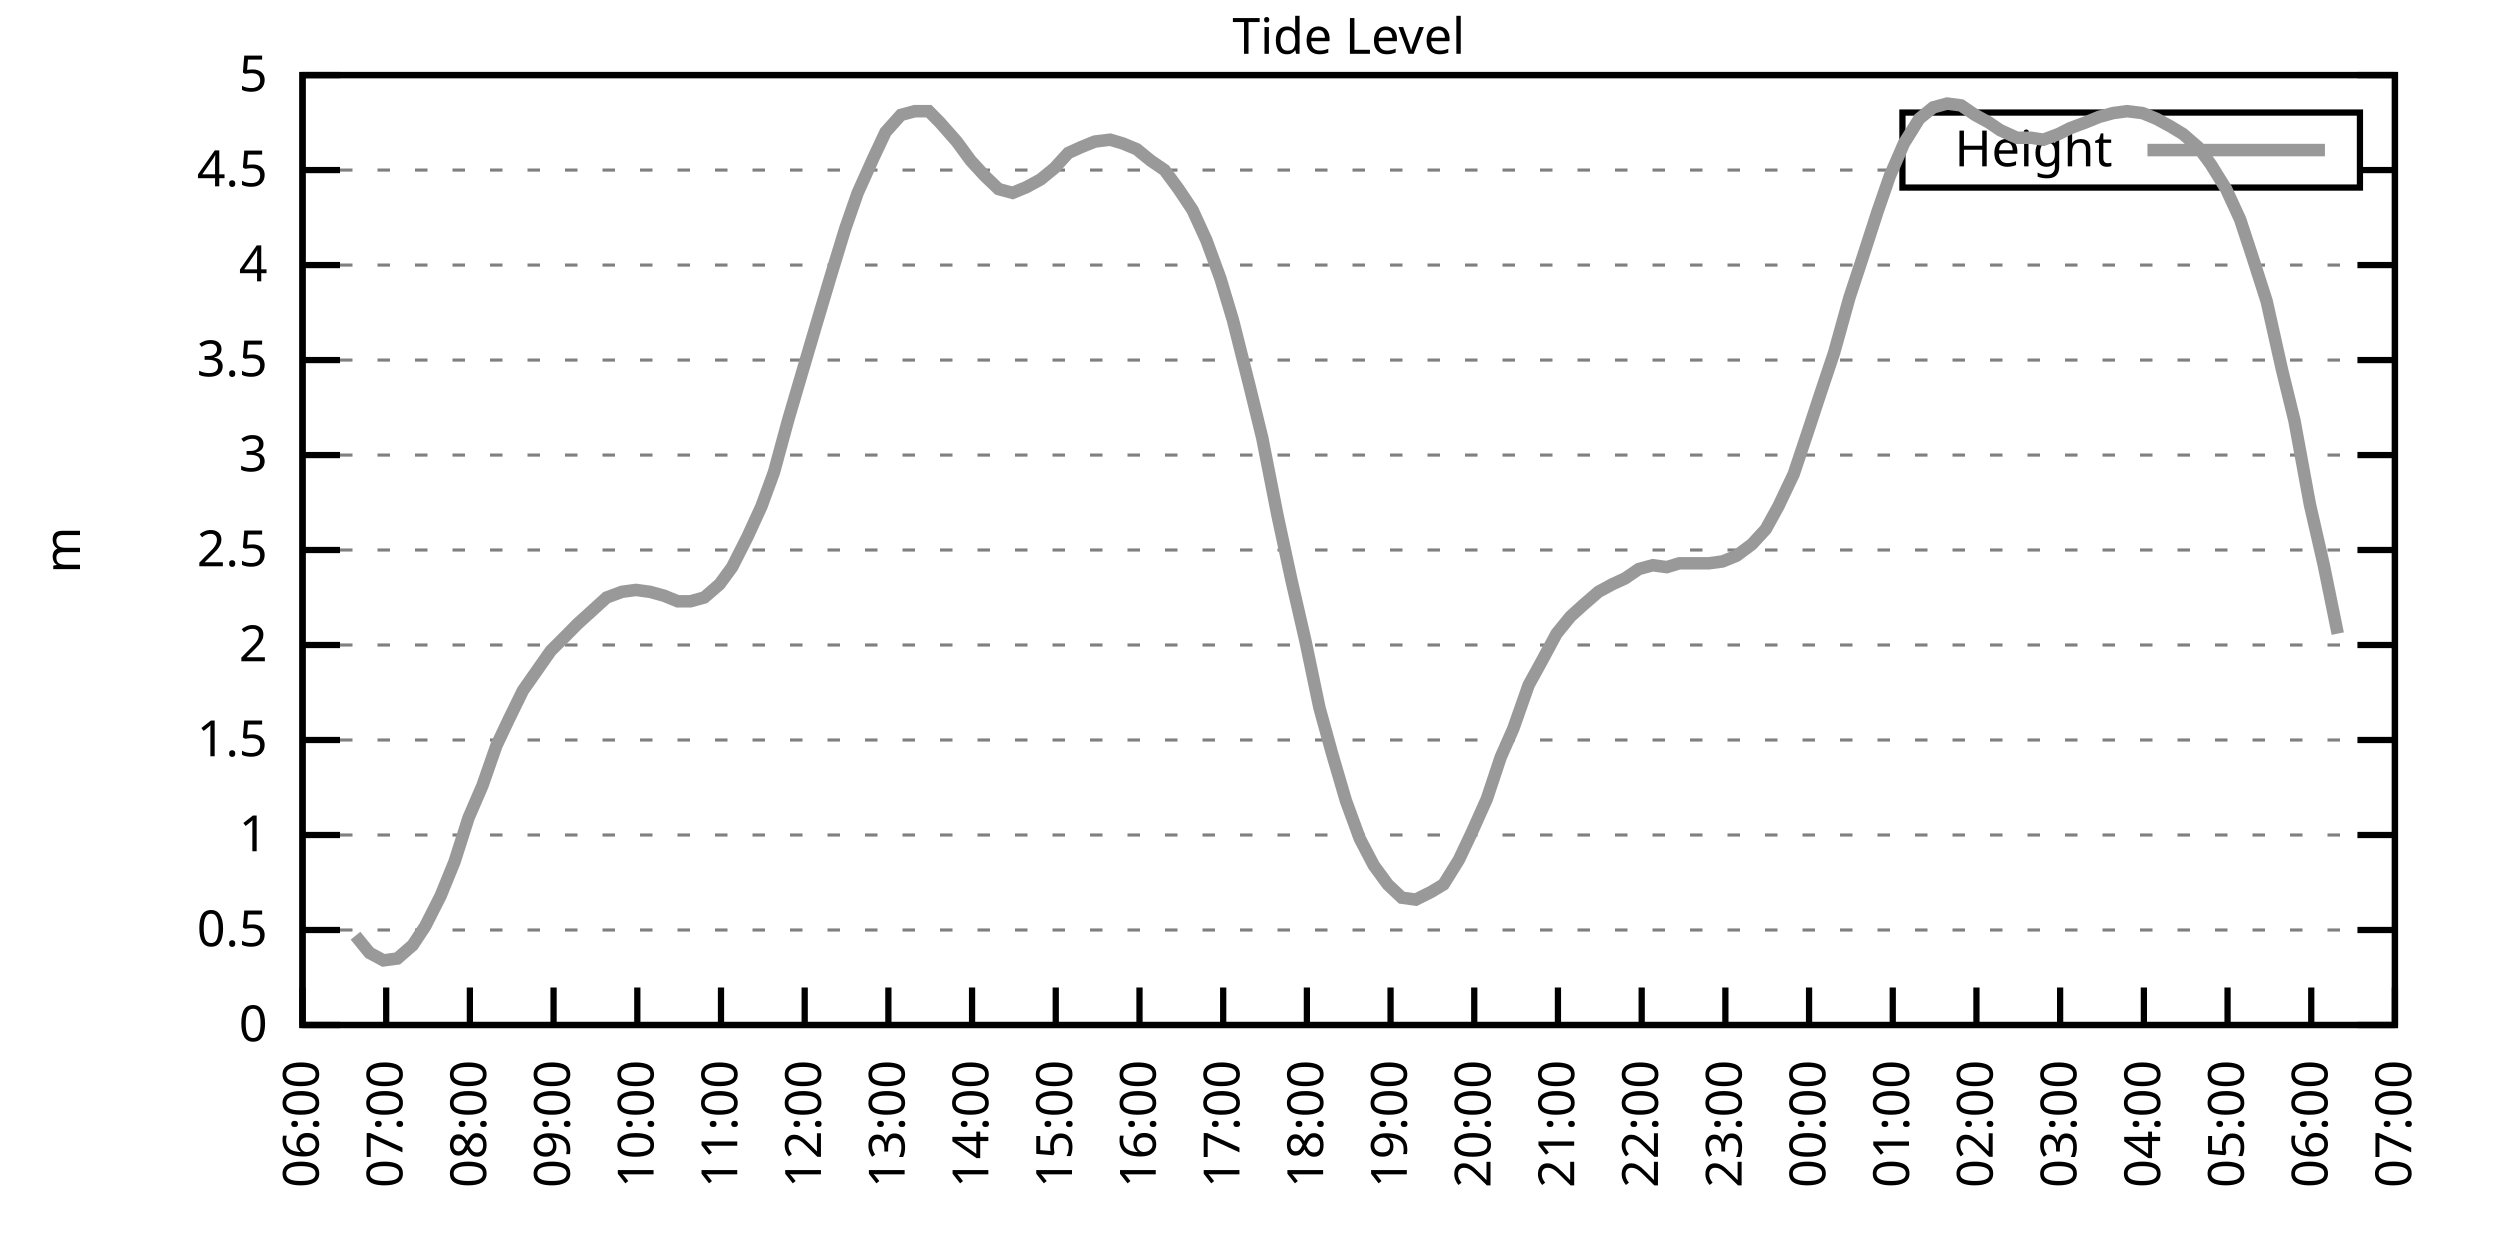
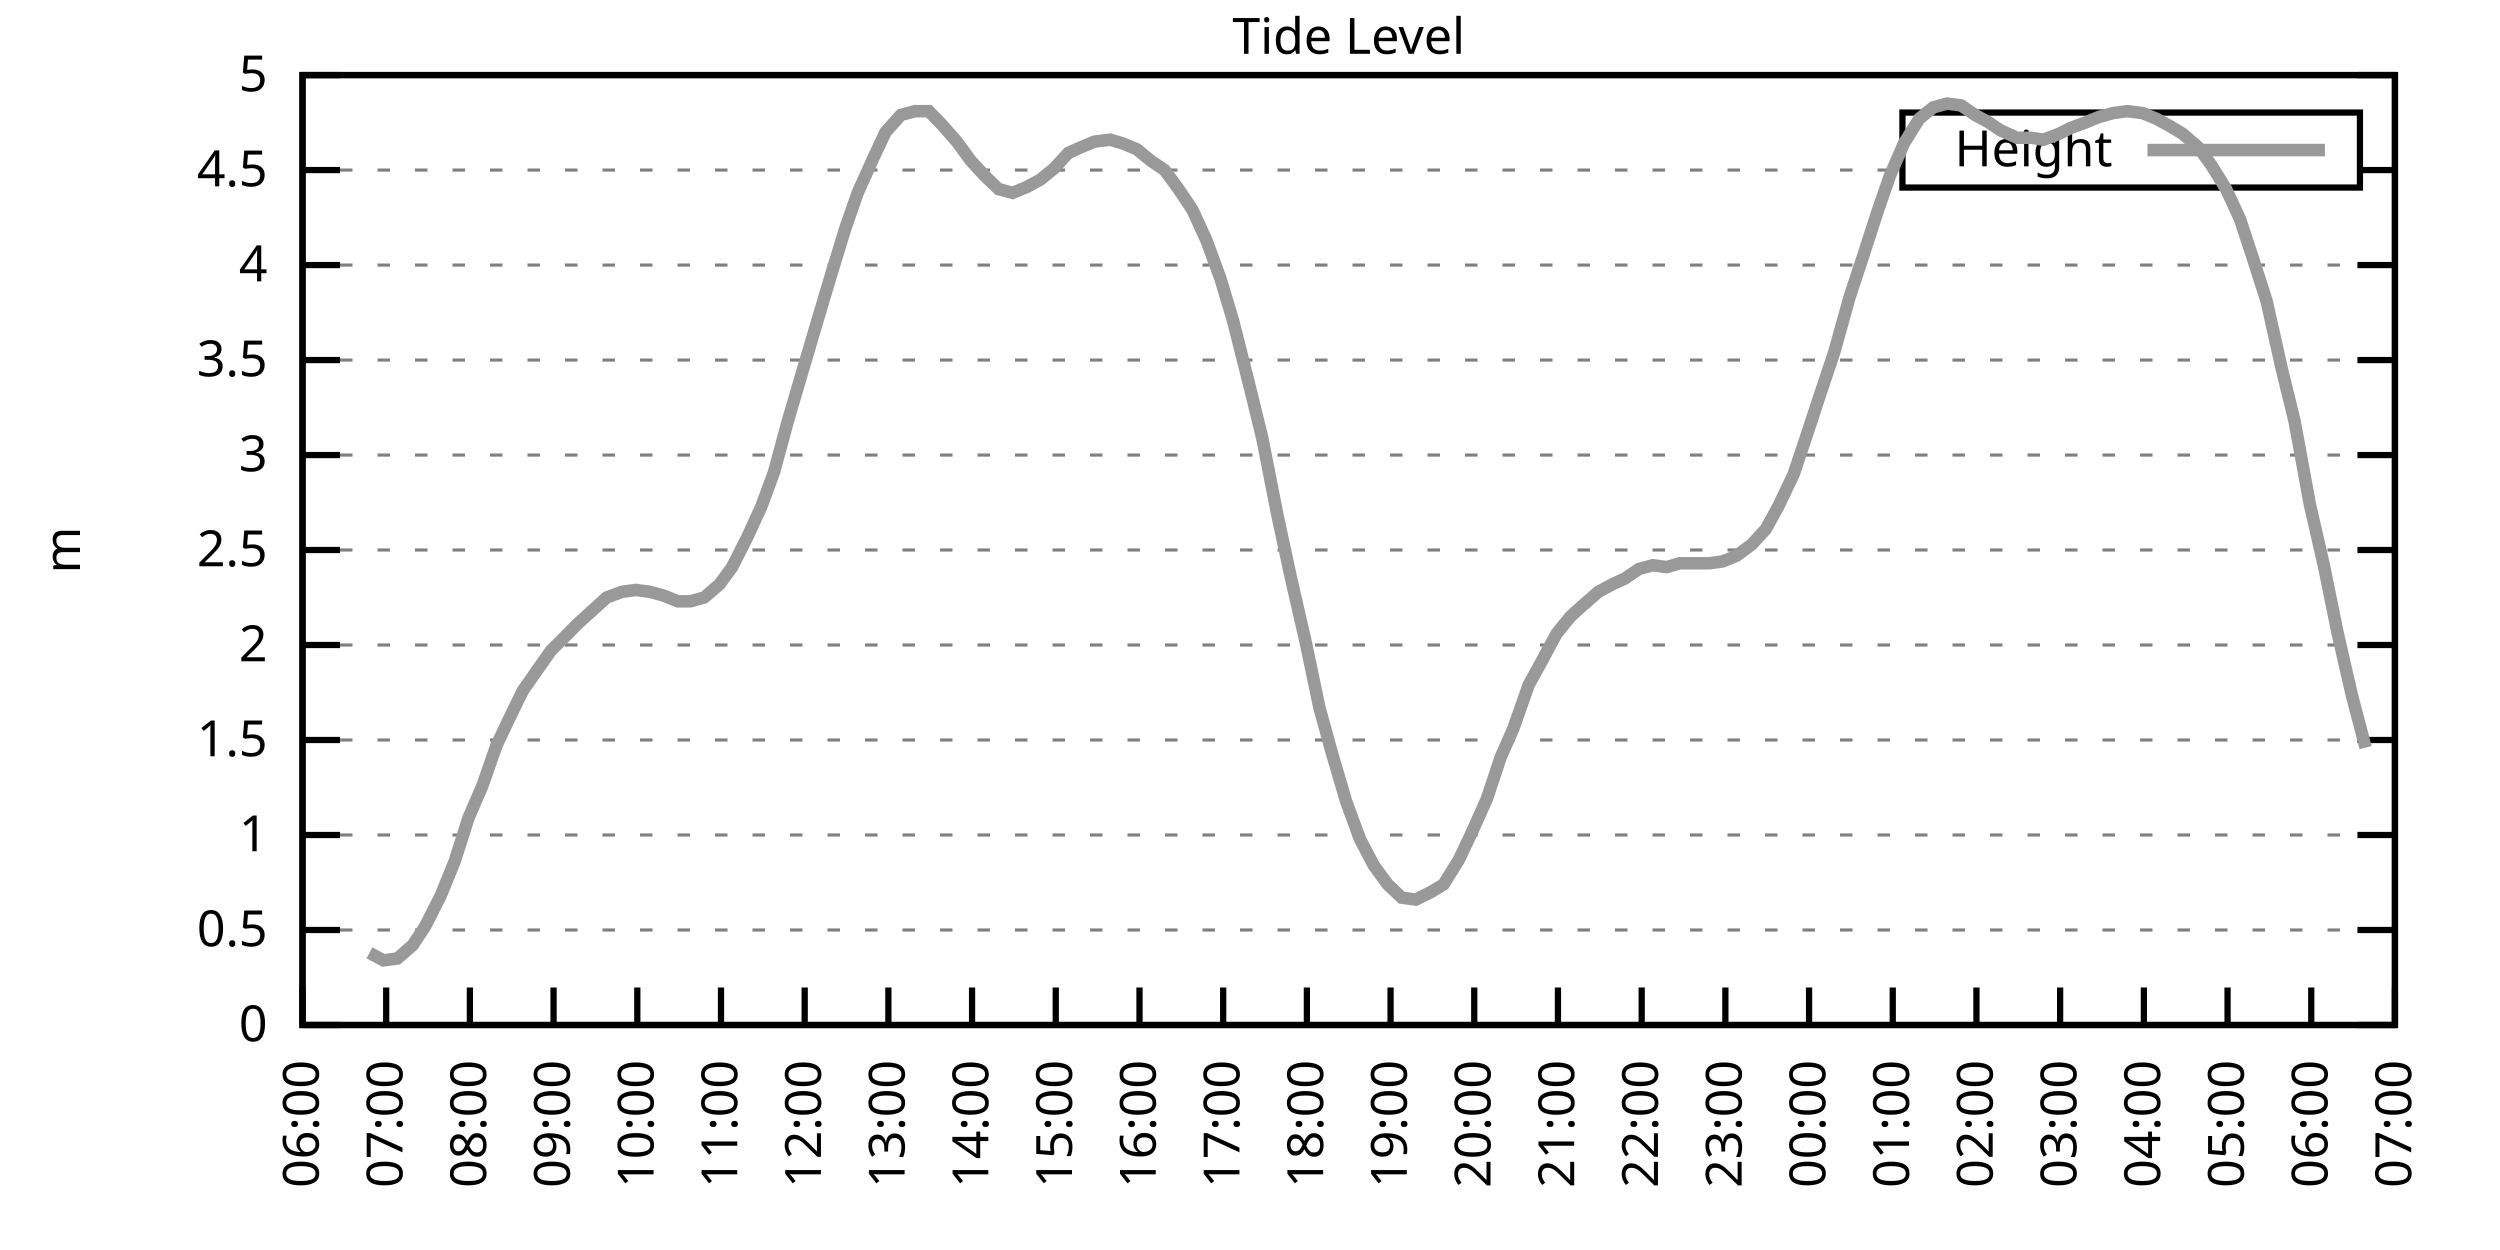
<svg xmlns="http://www.w3.org/2000/svg" xmlns:xlink="http://www.w3.org/1999/xlink" width="400" height="200" viewBox="0 0 400 200">
  <g id="gnuplot_canvas">
    <rect x="0" y="0" width="400" height="200" fill="none" />
    <defs>
      <circle id="gpDot" r="0.5" stroke-width="0.5" stroke="currentColor" />
      <path id="gpPt0" stroke-width="0.333" stroke="currentColor" d="M-1,0 h2 M0,-1 v2" />
      <path id="gpPt1" stroke-width="0.333" stroke="currentColor" d="M-1,-1 L1,1 M1,-1 L-1,1" />
      <path id="gpPt2" stroke-width="0.333" stroke="currentColor" d="M-1,0 L1,0 M0,-1 L0,1 M-1,-1 L1,1 M-1,1 L1,-1" />
      <rect id="gpPt3" stroke-width="0.333" stroke="currentColor" x="-1" y="-1" width="2" height="2" />
      <rect id="gpPt4" stroke-width="0.333" stroke="currentColor" fill="currentColor" x="-1" y="-1" width="2" height="2" />
      <circle id="gpPt5" stroke-width="0.333" stroke="currentColor" cx="0" cy="0" r="1" />
      <use xlink:href="#gpPt5" id="gpPt6" fill="currentColor" stroke="none" />
      <path id="gpPt7" stroke-width="0.333" stroke="currentColor" d="M0,-1.33 L-1.33,0.67 L1.33,0.67 z" />
      <use xlink:href="#gpPt7" id="gpPt8" fill="currentColor" stroke="none" />
      <use xlink:href="#gpPt7" id="gpPt9" stroke="currentColor" transform="rotate(180)" />
      <use xlink:href="#gpPt9" id="gpPt10" fill="currentColor" stroke="none" />
      <use xlink:href="#gpPt3" id="gpPt11" stroke="currentColor" transform="rotate(45)" />
      <use xlink:href="#gpPt11" id="gpPt12" fill="currentColor" stroke="none" />
      <path id="gpPt13" stroke-width="0.333" stroke="currentColor" d="M0,1.330 L1.265,0.411 L0.782,-1.067 L-0.782,-1.076 L-1.265,0.411 z" />
      <use xlink:href="#gpPt13" id="gpPt14" fill="currentColor" stroke="none" />
      <filter id="textbox" filterUnits="objectBoundingBox" x="0" y="0" height="1" width="1">
        <feFlood flood-color="white" flood-opacity="1" result="bgnd" />
        <feComposite in="SourceGraphic" in2="bgnd" operator="atop" />
      </filter>
      <filter id="greybox" filterUnits="objectBoundingBox" x="0" y="0" height="1" width="1">
        <feFlood flood-color="lightgrey" flood-opacity="1" result="grey" />
        <feComposite in="SourceGraphic" in2="grey" operator="atop" />
      </filter>
    </defs>
    <g fill="none" color="white" stroke="currentColor" stroke-width="1.00" stroke-linecap="butt" stroke-linejoin="miter">
</g>
    <g fill="none" color="black" stroke="currentColor" stroke-width="1.00" stroke-linecap="butt" stroke-linejoin="miter">
      <g stroke="none" shape-rendering="crispEdges">
        <polygon fill="rgb(255, 255, 255)" points="48.40,164.00 383.18,164.00 383.18,12.02 48.40,12.02 " />
      </g>
    </g>
    <g fill="none" color="black" stroke="currentColor" stroke-width="1.00" stroke-linecap="butt" stroke-linejoin="miter">
</g>
    <g fill="none" color="black" stroke="black" stroke-width="0.50" stroke-linecap="butt" stroke-linejoin="miter">
</g>
    <g fill="none" color="gray" stroke="currentColor" stroke-width="0.50" stroke-linecap="butt" stroke-linejoin="miter">
      <path stroke="gray" stroke-dasharray="2,4" class="gridline" d="M48.40,164.00 L383.19,164.00  " />
    </g>
    <g fill="none" color="gray" stroke="gray" stroke-width="1.00" stroke-linecap="butt" stroke-linejoin="miter">
</g>
    <g fill="none" color="black" stroke="currentColor" stroke-width="1.00" stroke-linecap="butt" stroke-linejoin="miter">
      <path stroke="black" d="M48.40,164.00 L54.40,164.00 M383.19,164.00 L377.19,164.00  " />
      <g transform="translate(42.80,166.60)" stroke="none" fill="black" font-family="Sans" font-size="8.00" text-anchor="end">
        <text>
          <tspan font-family="Sans"> 0</tspan>
        </text>
      </g>
    </g>
    <g fill="none" color="black" stroke="currentColor" stroke-width="1.00" stroke-linecap="butt" stroke-linejoin="miter">
</g>
    <g fill="none" color="black" stroke="black" stroke-width="0.50" stroke-linecap="butt" stroke-linejoin="miter">
</g>
    <g fill="none" color="gray" stroke="currentColor" stroke-width="0.50" stroke-linecap="butt" stroke-linejoin="miter">
      <path stroke="gray" stroke-dasharray="2,4" class="gridline" d="M48.40,148.80 L383.19,148.80  " />
    </g>
    <g fill="none" color="gray" stroke="gray" stroke-width="1.00" stroke-linecap="butt" stroke-linejoin="miter">
</g>
    <g fill="none" color="black" stroke="currentColor" stroke-width="1.00" stroke-linecap="butt" stroke-linejoin="miter">
      <path stroke="black" d="M48.40,148.80 L54.40,148.80 M383.19,148.80 L377.19,148.80  " />
      <g transform="translate(42.80,151.40)" stroke="none" fill="black" font-family="Sans" font-size="8.00" text-anchor="end">
        <text>
          <tspan font-family="Sans"> 0.5</tspan>
        </text>
      </g>
    </g>
    <g fill="none" color="black" stroke="currentColor" stroke-width="1.00" stroke-linecap="butt" stroke-linejoin="miter">
</g>
    <g fill="none" color="black" stroke="black" stroke-width="0.50" stroke-linecap="butt" stroke-linejoin="miter">
</g>
    <g fill="none" color="gray" stroke="currentColor" stroke-width="0.50" stroke-linecap="butt" stroke-linejoin="miter">
      <path stroke="gray" stroke-dasharray="2,4" class="gridline" d="M48.40,133.60 L383.19,133.60  " />
    </g>
    <g fill="none" color="gray" stroke="gray" stroke-width="1.00" stroke-linecap="butt" stroke-linejoin="miter">
</g>
    <g fill="none" color="black" stroke="currentColor" stroke-width="1.00" stroke-linecap="butt" stroke-linejoin="miter">
      <path stroke="black" d="M48.40,133.60 L54.40,133.60 M383.19,133.60 L377.19,133.60  " />
      <g transform="translate(42.80,136.20)" stroke="none" fill="black" font-family="Sans" font-size="8.00" text-anchor="end">
        <text>
          <tspan font-family="Sans"> 1</tspan>
        </text>
      </g>
    </g>
    <g fill="none" color="black" stroke="currentColor" stroke-width="1.00" stroke-linecap="butt" stroke-linejoin="miter">
</g>
    <g fill="none" color="black" stroke="black" stroke-width="0.50" stroke-linecap="butt" stroke-linejoin="miter">
</g>
    <g fill="none" color="gray" stroke="currentColor" stroke-width="0.50" stroke-linecap="butt" stroke-linejoin="miter">
      <path stroke="gray" stroke-dasharray="2,4" class="gridline" d="M48.40,118.40 L383.19,118.40  " />
    </g>
    <g fill="none" color="gray" stroke="gray" stroke-width="1.00" stroke-linecap="butt" stroke-linejoin="miter">
</g>
    <g fill="none" color="black" stroke="currentColor" stroke-width="1.00" stroke-linecap="butt" stroke-linejoin="miter">
      <path stroke="black" d="M48.40,118.40 L54.40,118.40 M383.19,118.40 L377.19,118.40  " />
      <g transform="translate(42.80,121.00)" stroke="none" fill="black" font-family="Sans" font-size="8.00" text-anchor="end">
        <text>
          <tspan font-family="Sans"> 1.5</tspan>
        </text>
      </g>
    </g>
    <g fill="none" color="black" stroke="currentColor" stroke-width="1.00" stroke-linecap="butt" stroke-linejoin="miter">
</g>
    <g fill="none" color="black" stroke="black" stroke-width="0.50" stroke-linecap="butt" stroke-linejoin="miter">
</g>
    <g fill="none" color="gray" stroke="currentColor" stroke-width="0.50" stroke-linecap="butt" stroke-linejoin="miter">
      <path stroke="gray" stroke-dasharray="2,4" class="gridline" d="M48.40,103.20 L383.19,103.20  " />
    </g>
    <g fill="none" color="gray" stroke="gray" stroke-width="1.00" stroke-linecap="butt" stroke-linejoin="miter">
</g>
    <g fill="none" color="black" stroke="currentColor" stroke-width="1.00" stroke-linecap="butt" stroke-linejoin="miter">
      <path stroke="black" d="M48.40,103.20 L54.40,103.20 M383.19,103.20 L377.19,103.20  " />
      <g transform="translate(42.80,105.80)" stroke="none" fill="black" font-family="Sans" font-size="8.00" text-anchor="end">
        <text>
          <tspan font-family="Sans"> 2</tspan>
        </text>
      </g>
    </g>
    <g fill="none" color="black" stroke="currentColor" stroke-width="1.00" stroke-linecap="butt" stroke-linejoin="miter">
</g>
    <g fill="none" color="black" stroke="black" stroke-width="0.50" stroke-linecap="butt" stroke-linejoin="miter">
</g>
    <g fill="none" color="gray" stroke="currentColor" stroke-width="0.50" stroke-linecap="butt" stroke-linejoin="miter">
      <path stroke="gray" stroke-dasharray="2,4" class="gridline" d="M48.40,88.00 L383.19,88.00  " />
    </g>
    <g fill="none" color="gray" stroke="gray" stroke-width="1.00" stroke-linecap="butt" stroke-linejoin="miter">
</g>
    <g fill="none" color="black" stroke="currentColor" stroke-width="1.00" stroke-linecap="butt" stroke-linejoin="miter">
      <path stroke="black" d="M48.40,88.00 L54.40,88.00 M383.19,88.00 L377.19,88.00  " />
      <g transform="translate(42.80,90.60)" stroke="none" fill="black" font-family="Sans" font-size="8.00" text-anchor="end">
        <text>
          <tspan font-family="Sans"> 2.5</tspan>
        </text>
      </g>
    </g>
    <g fill="none" color="black" stroke="currentColor" stroke-width="1.00" stroke-linecap="butt" stroke-linejoin="miter">
</g>
    <g fill="none" color="black" stroke="black" stroke-width="0.50" stroke-linecap="butt" stroke-linejoin="miter">
</g>
    <g fill="none" color="gray" stroke="currentColor" stroke-width="0.50" stroke-linecap="butt" stroke-linejoin="miter">
      <path stroke="gray" stroke-dasharray="2,4" class="gridline" d="M48.40,72.81 L383.19,72.81  " />
    </g>
    <g fill="none" color="gray" stroke="gray" stroke-width="1.00" stroke-linecap="butt" stroke-linejoin="miter">
</g>
    <g fill="none" color="black" stroke="currentColor" stroke-width="1.00" stroke-linecap="butt" stroke-linejoin="miter">
      <path stroke="black" d="M48.40,72.81 L54.40,72.81 M383.19,72.81 L377.19,72.81  " />
      <g transform="translate(42.80,75.41)" stroke="none" fill="black" font-family="Sans" font-size="8.00" text-anchor="end">
        <text>
          <tspan font-family="Sans"> 3</tspan>
        </text>
      </g>
    </g>
    <g fill="none" color="black" stroke="currentColor" stroke-width="1.00" stroke-linecap="butt" stroke-linejoin="miter">
</g>
    <g fill="none" color="black" stroke="black" stroke-width="0.50" stroke-linecap="butt" stroke-linejoin="miter">
</g>
    <g fill="none" color="gray" stroke="currentColor" stroke-width="0.50" stroke-linecap="butt" stroke-linejoin="miter">
      <path stroke="gray" stroke-dasharray="2,4" class="gridline" d="M48.40,57.61 L383.19,57.61  " />
    </g>
    <g fill="none" color="gray" stroke="gray" stroke-width="1.00" stroke-linecap="butt" stroke-linejoin="miter">
</g>
    <g fill="none" color="black" stroke="currentColor" stroke-width="1.00" stroke-linecap="butt" stroke-linejoin="miter">
      <path stroke="black" d="M48.40,57.61 L54.40,57.61 M383.19,57.61 L377.19,57.61  " />
      <g transform="translate(42.80,60.21)" stroke="none" fill="black" font-family="Sans" font-size="8.00" text-anchor="end">
        <text>
          <tspan font-family="Sans"> 3.5</tspan>
        </text>
      </g>
    </g>
    <g fill="none" color="black" stroke="currentColor" stroke-width="1.00" stroke-linecap="butt" stroke-linejoin="miter">
</g>
    <g fill="none" color="black" stroke="black" stroke-width="0.50" stroke-linecap="butt" stroke-linejoin="miter">
</g>
    <g fill="none" color="gray" stroke="currentColor" stroke-width="0.50" stroke-linecap="butt" stroke-linejoin="miter">
      <path stroke="gray" stroke-dasharray="2,4" class="gridline" d="M48.40,42.41 L383.19,42.41  " />
    </g>
    <g fill="none" color="gray" stroke="gray" stroke-width="1.00" stroke-linecap="butt" stroke-linejoin="miter">
</g>
    <g fill="none" color="black" stroke="currentColor" stroke-width="1.00" stroke-linecap="butt" stroke-linejoin="miter">
      <path stroke="black" d="M48.40,42.41 L54.40,42.41 M383.19,42.41 L377.19,42.41  " />
      <g transform="translate(42.80,45.01)" stroke="none" fill="black" font-family="Sans" font-size="8.00" text-anchor="end">
        <text>
          <tspan font-family="Sans"> 4</tspan>
        </text>
      </g>
    </g>
    <g fill="none" color="black" stroke="currentColor" stroke-width="1.00" stroke-linecap="butt" stroke-linejoin="miter">
</g>
    <g fill="none" color="black" stroke="black" stroke-width="0.50" stroke-linecap="butt" stroke-linejoin="miter">
</g>
    <g fill="none" color="gray" stroke="currentColor" stroke-width="0.50" stroke-linecap="butt" stroke-linejoin="miter">
      <path stroke="gray" stroke-dasharray="2,4" class="gridline" d="M48.40,27.21 L304.39,27.21 M377.59,27.21 L383.19,27.21  " />
    </g>
    <g fill="none" color="gray" stroke="gray" stroke-width="1.00" stroke-linecap="butt" stroke-linejoin="miter">
</g>
    <g fill="none" color="black" stroke="currentColor" stroke-width="1.00" stroke-linecap="butt" stroke-linejoin="miter">
      <path stroke="black" d="M48.40,27.21 L54.40,27.21 M383.19,27.21 L377.19,27.21  " />
      <g transform="translate(42.80,29.81)" stroke="none" fill="black" font-family="Sans" font-size="8.00" text-anchor="end">
        <text>
          <tspan font-family="Sans"> 4.5</tspan>
        </text>
      </g>
    </g>
    <g fill="none" color="black" stroke="currentColor" stroke-width="1.00" stroke-linecap="butt" stroke-linejoin="miter">
</g>
    <g fill="none" color="black" stroke="black" stroke-width="0.50" stroke-linecap="butt" stroke-linejoin="miter">
</g>
    <g fill="none" color="gray" stroke="currentColor" stroke-width="0.50" stroke-linecap="butt" stroke-linejoin="miter">
      <path stroke="gray" stroke-dasharray="2,4" class="gridline" d="M48.40,12.01 L383.19,12.01  " />
    </g>
    <g fill="none" color="gray" stroke="gray" stroke-width="1.00" stroke-linecap="butt" stroke-linejoin="miter">
</g>
    <g fill="none" color="black" stroke="currentColor" stroke-width="1.00" stroke-linecap="butt" stroke-linejoin="miter">
      <path stroke="black" d="M48.40,12.01 L54.40,12.01 M383.19,12.01 L377.19,12.01  " />
      <g transform="translate(42.80,14.61)" stroke="none" fill="black" font-family="Sans" font-size="8.00" text-anchor="end">
        <text>
          <tspan font-family="Sans"> 5</tspan>
        </text>
      </g>
    </g>
    <g fill="none" color="black" stroke="currentColor" stroke-width="1.00" stroke-linecap="butt" stroke-linejoin="miter">
      <path stroke="black" d="M48.40,164.00 L48.40,158.00  " />
      <g transform="translate(51.00,169.60) rotate(270.00)" stroke="none" fill="black" font-family="Sans" font-size="8.00" text-anchor="end">
        <text>
          <tspan font-family="Sans">06:00</tspan>
        </text>
      </g>
    </g>
    <g fill="none" color="black" stroke="currentColor" stroke-width="1.00" stroke-linecap="butt" stroke-linejoin="miter">
      <path stroke="black" d="M61.79,164.00 L61.79,158.00  " />
      <g transform="translate(64.39,169.60) rotate(270.00)" stroke="none" fill="black" font-family="Sans" font-size="8.00" text-anchor="end">
        <text>
          <tspan font-family="Sans">07:00</tspan>
        </text>
      </g>
    </g>
    <g fill="none" color="black" stroke="currentColor" stroke-width="1.00" stroke-linecap="butt" stroke-linejoin="miter">
      <path stroke="black" d="M75.18,164.00 L75.18,158.00  " />
      <g transform="translate(77.78,169.60) rotate(270.00)" stroke="none" fill="black" font-family="Sans" font-size="8.00" text-anchor="end">
        <text>
          <tspan font-family="Sans">08:00</tspan>
        </text>
      </g>
    </g>
    <g fill="none" color="black" stroke="currentColor" stroke-width="1.00" stroke-linecap="butt" stroke-linejoin="miter">
      <path stroke="black" d="M88.57,164.00 L88.57,158.00  " />
      <g transform="translate(91.17,169.60) rotate(270.00)" stroke="none" fill="black" font-family="Sans" font-size="8.00" text-anchor="end">
        <text>
          <tspan font-family="Sans">09:00</tspan>
        </text>
      </g>
    </g>
    <g fill="none" color="black" stroke="currentColor" stroke-width="1.00" stroke-linecap="butt" stroke-linejoin="miter">
      <path stroke="black" d="M101.97,164.00 L101.97,158.00  " />
      <g transform="translate(104.57,169.60) rotate(270.00)" stroke="none" fill="black" font-family="Sans" font-size="8.00" text-anchor="end">
        <text>
          <tspan font-family="Sans">10:00</tspan>
        </text>
      </g>
    </g>
    <g fill="none" color="black" stroke="currentColor" stroke-width="1.00" stroke-linecap="butt" stroke-linejoin="miter">
      <path stroke="black" d="M115.36,164.00 L115.36,158.00  " />
      <g transform="translate(117.96,169.60) rotate(270.00)" stroke="none" fill="black" font-family="Sans" font-size="8.00" text-anchor="end">
        <text>
          <tspan font-family="Sans">11:00</tspan>
        </text>
      </g>
    </g>
    <g fill="none" color="black" stroke="currentColor" stroke-width="1.00" stroke-linecap="butt" stroke-linejoin="miter">
      <path stroke="black" d="M128.75,164.00 L128.75,158.00  " />
      <g transform="translate(131.35,169.60) rotate(270.00)" stroke="none" fill="black" font-family="Sans" font-size="8.00" text-anchor="end">
        <text>
          <tspan font-family="Sans">12:00</tspan>
        </text>
      </g>
    </g>
    <g fill="none" color="black" stroke="currentColor" stroke-width="1.00" stroke-linecap="butt" stroke-linejoin="miter">
      <path stroke="black" d="M142.14,164.00 L142.14,158.00  " />
      <g transform="translate(144.74,169.60) rotate(270.00)" stroke="none" fill="black" font-family="Sans" font-size="8.00" text-anchor="end">
        <text>
          <tspan font-family="Sans">13:00</tspan>
        </text>
      </g>
    </g>
    <g fill="none" color="black" stroke="currentColor" stroke-width="1.00" stroke-linecap="butt" stroke-linejoin="miter">
      <path stroke="black" d="M155.53,164.00 L155.53,158.00  " />
      <g transform="translate(158.13,169.60) rotate(270.00)" stroke="none" fill="black" font-family="Sans" font-size="8.00" text-anchor="end">
        <text>
          <tspan font-family="Sans">14:00</tspan>
        </text>
      </g>
    </g>
    <g fill="none" color="black" stroke="currentColor" stroke-width="1.00" stroke-linecap="butt" stroke-linejoin="miter">
      <path stroke="black" d="M168.92,164.00 L168.92,158.00  " />
      <g transform="translate(171.52,169.60) rotate(270.00)" stroke="none" fill="black" font-family="Sans" font-size="8.00" text-anchor="end">
        <text>
          <tspan font-family="Sans">15:00</tspan>
        </text>
      </g>
    </g>
    <g fill="none" color="black" stroke="currentColor" stroke-width="1.00" stroke-linecap="butt" stroke-linejoin="miter">
      <path stroke="black" d="M182.32,164.00 L182.32,158.00  " />
      <g transform="translate(184.92,169.60) rotate(270.00)" stroke="none" fill="black" font-family="Sans" font-size="8.00" text-anchor="end">
        <text>
          <tspan font-family="Sans">16:00</tspan>
        </text>
      </g>
    </g>
    <g fill="none" color="black" stroke="currentColor" stroke-width="1.00" stroke-linecap="butt" stroke-linejoin="miter">
      <path stroke="black" d="M195.71,164.00 L195.71,158.00  " />
      <g transform="translate(198.31,169.60) rotate(270.00)" stroke="none" fill="black" font-family="Sans" font-size="8.00" text-anchor="end">
        <text>
          <tspan font-family="Sans">17:00</tspan>
        </text>
      </g>
    </g>
    <g fill="none" color="black" stroke="currentColor" stroke-width="1.00" stroke-linecap="butt" stroke-linejoin="miter">
      <path stroke="black" d="M209.10,164.00 L209.10,158.00  " />
      <g transform="translate(211.70,169.60) rotate(270.00)" stroke="none" fill="black" font-family="Sans" font-size="8.00" text-anchor="end">
        <text>
          <tspan font-family="Sans">18:00</tspan>
        </text>
      </g>
    </g>
    <g fill="none" color="black" stroke="currentColor" stroke-width="1.00" stroke-linecap="butt" stroke-linejoin="miter">
      <path stroke="black" d="M222.49,164.00 L222.49,158.00  " />
      <g transform="translate(225.09,169.60) rotate(270.00)" stroke="none" fill="black" font-family="Sans" font-size="8.00" text-anchor="end">
        <text>
          <tspan font-family="Sans">19:00</tspan>
        </text>
      </g>
    </g>
    <g fill="none" color="black" stroke="currentColor" stroke-width="1.00" stroke-linecap="butt" stroke-linejoin="miter">
      <path stroke="black" d="M235.88,164.00 L235.88,158.00  " />
      <g transform="translate(238.48,169.60) rotate(270.00)" stroke="none" fill="black" font-family="Sans" font-size="8.00" text-anchor="end">
        <text>
          <tspan font-family="Sans">20:00</tspan>
        </text>
      </g>
    </g>
    <g fill="none" color="black" stroke="currentColor" stroke-width="1.00" stroke-linecap="butt" stroke-linejoin="miter">
      <path stroke="black" d="M249.27,164.00 L249.27,158.00  " />
      <g transform="translate(251.87,169.60) rotate(270.00)" stroke="none" fill="black" font-family="Sans" font-size="8.00" text-anchor="end">
        <text>
          <tspan font-family="Sans">21:00</tspan>
        </text>
      </g>
    </g>
    <g fill="none" color="black" stroke="currentColor" stroke-width="1.00" stroke-linecap="butt" stroke-linejoin="miter">
      <path stroke="black" d="M262.67,164.00 L262.67,158.00  " />
      <g transform="translate(265.27,169.60) rotate(270.00)" stroke="none" fill="black" font-family="Sans" font-size="8.00" text-anchor="end">
        <text>
          <tspan font-family="Sans">22:00</tspan>
        </text>
      </g>
    </g>
    <g fill="none" color="black" stroke="currentColor" stroke-width="1.00" stroke-linecap="butt" stroke-linejoin="miter">
      <path stroke="black" d="M276.06,164.00 L276.06,158.00  " />
      <g transform="translate(278.66,169.60) rotate(270.00)" stroke="none" fill="black" font-family="Sans" font-size="8.00" text-anchor="end">
        <text>
          <tspan font-family="Sans">23:00</tspan>
        </text>
      </g>
    </g>
    <g fill="none" color="black" stroke="currentColor" stroke-width="1.00" stroke-linecap="butt" stroke-linejoin="miter">
      <path stroke="black" d="M289.45,164.00 L289.45,158.00  " />
      <g transform="translate(292.05,169.60) rotate(270.00)" stroke="none" fill="black" font-family="Sans" font-size="8.00" text-anchor="end">
        <text>
          <tspan font-family="Sans">00:00</tspan>
        </text>
      </g>
    </g>
    <g fill="none" color="black" stroke="currentColor" stroke-width="1.00" stroke-linecap="butt" stroke-linejoin="miter">
      <path stroke="black" d="M302.84,164.00 L302.84,158.00  " />
      <g transform="translate(305.44,169.60) rotate(270.00)" stroke="none" fill="black" font-family="Sans" font-size="8.00" text-anchor="end">
        <text>
          <tspan font-family="Sans">01:00</tspan>
        </text>
      </g>
    </g>
    <g fill="none" color="black" stroke="currentColor" stroke-width="1.00" stroke-linecap="butt" stroke-linejoin="miter">
      <path stroke="black" d="M316.23,164.00 L316.23,158.00  " />
      <g transform="translate(318.83,169.60) rotate(270.00)" stroke="none" fill="black" font-family="Sans" font-size="8.00" text-anchor="end">
        <text>
          <tspan font-family="Sans">02:00</tspan>
        </text>
      </g>
    </g>
    <g fill="none" color="black" stroke="currentColor" stroke-width="1.00" stroke-linecap="butt" stroke-linejoin="miter">
      <path stroke="black" d="M329.62,164.00 L329.62,158.00  " />
      <g transform="translate(332.22,169.60) rotate(270.00)" stroke="none" fill="black" font-family="Sans" font-size="8.00" text-anchor="end">
        <text>
          <tspan font-family="Sans">03:00</tspan>
        </text>
      </g>
    </g>
    <g fill="none" color="black" stroke="currentColor" stroke-width="1.00" stroke-linecap="butt" stroke-linejoin="miter">
      <path stroke="black" d="M343.02,164.00 L343.02,158.00  " />
      <g transform="translate(345.62,169.60) rotate(270.00)" stroke="none" fill="black" font-family="Sans" font-size="8.00" text-anchor="end">
        <text>
          <tspan font-family="Sans">04:00</tspan>
        </text>
      </g>
    </g>
    <g fill="none" color="black" stroke="currentColor" stroke-width="1.00" stroke-linecap="butt" stroke-linejoin="miter">
      <path stroke="black" d="M356.41,164.00 L356.41,158.00  " />
      <g transform="translate(359.01,169.60) rotate(270.00)" stroke="none" fill="black" font-family="Sans" font-size="8.00" text-anchor="end">
        <text>
          <tspan font-family="Sans">05:00</tspan>
        </text>
      </g>
    </g>
    <g fill="none" color="black" stroke="currentColor" stroke-width="1.00" stroke-linecap="butt" stroke-linejoin="miter">
      <path stroke="black" d="M369.80,164.00 L369.80,158.00  " />
      <g transform="translate(372.40,169.60) rotate(270.00)" stroke="none" fill="black" font-family="Sans" font-size="8.00" text-anchor="end">
        <text>
          <tspan font-family="Sans">06:00</tspan>
        </text>
      </g>
    </g>
    <g fill="none" color="black" stroke="currentColor" stroke-width="1.00" stroke-linecap="butt" stroke-linejoin="miter">
      <path stroke="black" d="M383.19,164.00 L383.19,158.00  " />
      <g transform="translate(385.79,169.60) rotate(270.00)" stroke="none" fill="black" font-family="Sans" font-size="8.00" text-anchor="end">
        <text>
          <tspan font-family="Sans">07:00</tspan>
        </text>
      </g>
    </g>
    <g fill="none" color="black" stroke="currentColor" stroke-width="1.00" stroke-linecap="butt" stroke-linejoin="miter">
</g>
    <g fill="none" color="black" stroke="currentColor" stroke-width="1.00" stroke-linecap="butt" stroke-linejoin="miter">
      <path stroke="black" d="M48.40,12.01 L48.40,164.00 L383.19,164.00 L383.19,12.01 L48.40,12.01 Z  " />
    </g>
    <g fill="none" color="black" stroke="currentColor" stroke-width="1.00" stroke-linecap="butt" stroke-linejoin="miter">
</g>
    <g fill="none" color="black" stroke="currentColor" stroke-width="1.00" stroke-linecap="butt" stroke-linejoin="miter">
      <path stroke="black" d="M304.39,30.01 L304.39,18.01 L377.59,18.01 L377.59,30.01 L304.39,30.01 Z  " />
    </g>
    <g id="Tide_level_plot_1">
      <g fill="none" color="white" stroke="black" stroke-width="2.00" stroke-linecap="butt" stroke-linejoin="miter">
</g>
      <g fill="none" color="black" stroke="currentColor" stroke-width="2.00" stroke-linecap="butt" stroke-linejoin="miter">
        <g transform="translate(337.99,26.61)" stroke="none" fill="black" font-family="Sans" font-size="8.00" text-anchor="end">
          <text>
            <tspan font-family="Sans">Height</tspan>
          </text>
        </g>
      </g>
      <g fill="none" color="black" stroke="currentColor" stroke-width="2.00" stroke-linecap="butt" stroke-linejoin="miter">
-         <path stroke="rgb(153, 153, 153)" d="M343.59,24.01 L371.99,24.01 M56.88,149.71 L59.11,152.45 L61.35,153.66 L63.58,153.36 L66.03,151.23 L68.04,148.19   L70.50,143.33 L72.73,137.86 L74.96,130.87 L77.19,125.70 L79.42,119.31 L81.43,115.06 L83.66,110.50 L88.13,104.12   L90.58,101.68 L92.37,99.86 L95.05,97.43 L97.06,95.60 L99.51,94.69 L101.74,94.39 L103.98,94.69 L106.21,95.30   L108.44,96.21 L110.45,96.21 L112.68,95.60 L115.13,93.48 L117.14,90.74 L119.60,85.88 L121.83,81.01 L123.84,75.54   L126.07,67.33 L128.30,59.73 L130.54,52.14 L132.99,43.93 L135.22,36.63 L137.23,30.86 L139.69,25.39 L141.69,21.13   L144.15,18.39 L146.38,17.79 L148.61,17.79 L150.40,19.61 L153.08,22.65 L155.31,25.69 L157.54,28.12 L159.77,30.25   L162.01,30.86 L164.24,29.94 L166.47,28.73 L168.70,26.91 L170.93,24.47 L172.94,23.56 L175.17,22.65 L177.63,22.35   L179.64,22.95 L181.87,23.87 L184.10,25.69 L186.33,27.21 L188.57,30.25 L190.80,33.59 L193.03,38.46 L195.26,44.54   L197.27,51.22 L199.95,61.86 L201.96,70.07 L204.41,82.53 L206.64,92.87 L208.88,102.60 L211.11,113.24 L213.12,120.53   L215.35,128.13 L217.58,134.21 L219.81,138.47 L222.04,141.51 L224.28,143.63 L226.51,143.94 L228.96,142.72 L230.97,141.51   L233.43,137.55 L235.44,133.30 L237.89,127.83 L240.12,121.14 L242.13,116.58 L244.59,109.59 L246.60,105.94 L249.05,101.38   L251.28,98.64 L253.29,96.82 L255.75,94.69 L257.98,93.48 L259.99,92.56 L262.22,91.04 L264.45,90.44 L266.68,90.74   L268.69,90.13 L271.37,90.13 L273.38,90.13 L275.61,89.83 L277.84,88.92 L280.30,87.09 L282.53,84.66 L284.54,81.01   L286.99,75.85 L289.23,69.16 L291.23,63.08 L293.47,56.39 L295.92,47.58 L297.93,41.50 L300.39,33.90 L302.39,28.12   L304.63,22.95 L307.08,19.00 L309.31,17.18 L311.54,16.57 L313.78,16.87 L316.01,18.39 L318.24,19.61 L320.03,20.83   L322.70,22.04 L324.94,22.04 L326.95,22.35 L329.40,21.43 L331.19,20.52 L333.64,19.61 L335.87,18.70 L338.10,18.09   L340.34,17.79 L342.79,18.09 L345.02,19.00 L347.26,20.22 L349.26,21.43 L351.72,23.56 L353.73,26.30 L356.18,30.25   L358.42,35.11 L360.42,41.19 L362.66,48.18 L365.11,59.13 L367.12,67.33 L369.58,80.71 L371.81,90.44 L374.04,101.38    " />
+         <path stroke="rgb(153, 153, 153)" d="M343.59,24.01 L371.99,24.01 M59.11,152.45 L61.35,153.66 L63.58,153.36 L66.03,151.23 L68.04,148.19 L70.50,143.33   L72.73,137.86 L74.96,130.87 L77.19,125.70 L79.42,119.31 L81.43,115.06 L83.66,110.50 L88.13,104.12 L90.58,101.68   L92.37,99.86 L95.05,97.43 L97.06,95.60 L99.51,94.69 L101.74,94.39 L103.98,94.69 L106.21,95.30 L108.44,96.21   L110.45,96.21 L112.68,95.60 L115.13,93.48 L117.14,90.74 L119.60,85.88 L121.83,81.01 L123.84,75.54 L126.07,67.33   L128.30,59.73 L130.54,52.14 L132.99,43.93 L135.22,36.63 L137.23,30.86 L139.69,25.39 L141.69,21.13 L144.15,18.39   L146.38,17.79 L148.61,17.79 L150.40,19.61 L153.08,22.65 L155.31,25.69 L157.54,28.12 L159.77,30.25 L162.01,30.86   L164.24,29.94 L166.47,28.73 L168.70,26.91 L170.93,24.47 L172.94,23.56 L175.17,22.65 L177.63,22.35 L179.64,22.95   L181.87,23.87 L184.10,25.69 L186.33,27.21 L188.57,30.25 L190.80,33.59 L193.03,38.46 L195.26,44.54 L197.27,51.22   L199.95,61.86 L201.96,70.07 L204.41,82.53 L206.64,92.87 L208.88,102.60 L211.11,113.24 L213.12,120.53 L215.35,128.13   L217.58,134.21 L219.81,138.47 L222.04,141.51 L224.28,143.63 L226.51,143.94 L228.96,142.72 L230.97,141.51 L233.43,137.55   L235.44,133.30 L237.89,127.83 L240.12,121.14 L242.13,116.58 L244.59,109.59 L246.60,105.94 L249.05,101.38 L251.28,98.64   L253.29,96.82 L255.75,94.69 L257.98,93.48 L259.99,92.56 L262.22,91.04 L264.45,90.44 L266.68,90.74 L268.69,90.13   L271.37,90.13 L273.38,90.13 L275.61,89.83 L277.84,88.92 L280.30,87.09 L282.53,84.66 L284.54,81.01 L286.99,75.85   L289.23,69.16 L291.23,63.08 L293.47,56.39 L295.92,47.58 L297.93,41.50 L300.39,33.90 L302.39,28.12 L304.63,22.95   L307.08,19.00 L309.31,17.18 L311.54,16.57 L313.78,16.87 L316.01,18.39 L318.24,19.61 L320.03,20.83 L322.70,22.04   L324.94,22.04 L326.95,22.35 L329.40,21.43 L331.19,20.52 L333.64,19.61 L335.87,18.70 L338.10,18.09 L340.34,17.79   L342.79,18.09 L345.02,19.00 L347.26,20.22 L349.26,21.43 L351.72,23.56 L353.73,26.30 L356.18,30.25 L358.42,35.11   L360.42,41.19 L362.66,48.18 L365.11,59.13 L367.12,67.33 L369.58,80.71 L371.81,90.44 L374.04,101.38 L376.27,111.11   L378.50,119.62  " />
      </g>
    </g>
    <g fill="none" color="black" stroke="currentColor" stroke-width="2.00" stroke-linecap="butt" stroke-linejoin="miter">
</g>
    <g fill="none" color="black" stroke="black" stroke-width="1.00" stroke-linecap="butt" stroke-linejoin="miter">
</g>
    <g fill="none" color="black" stroke="currentColor" stroke-width="1.00" stroke-linecap="butt" stroke-linejoin="miter">
      <path stroke="black" d="M48.40,12.01 L48.40,164.00 L383.19,164.00 L383.19,12.01 L48.40,12.01 Z  " />
      <g transform="translate(12.80,88.01) rotate(270.00)" stroke="none" fill="black" font-family="Sans" font-size="8.00" text-anchor="middle">
        <text>
          <tspan font-family="Sans">m</tspan>
        </text>
      </g>
    </g>
    <g fill="none" color="black" stroke="currentColor" stroke-width="1.00" stroke-linecap="butt" stroke-linejoin="miter">
</g>
    <g fill="none" color="black" stroke="currentColor" stroke-width="1.00" stroke-linecap="butt" stroke-linejoin="miter">
      <g transform="translate(215.79,8.61)" stroke="none" fill="black" font-family="Sans" font-size="8.00" text-anchor="middle">
        <text>
          <tspan font-family="Sans">Tide Level</tspan>
        </text>
      </g>
    </g>
    <g fill="none" color="black" stroke="currentColor" stroke-width="1.00" stroke-linecap="butt" stroke-linejoin="miter">
</g>
  </g>
</svg>
